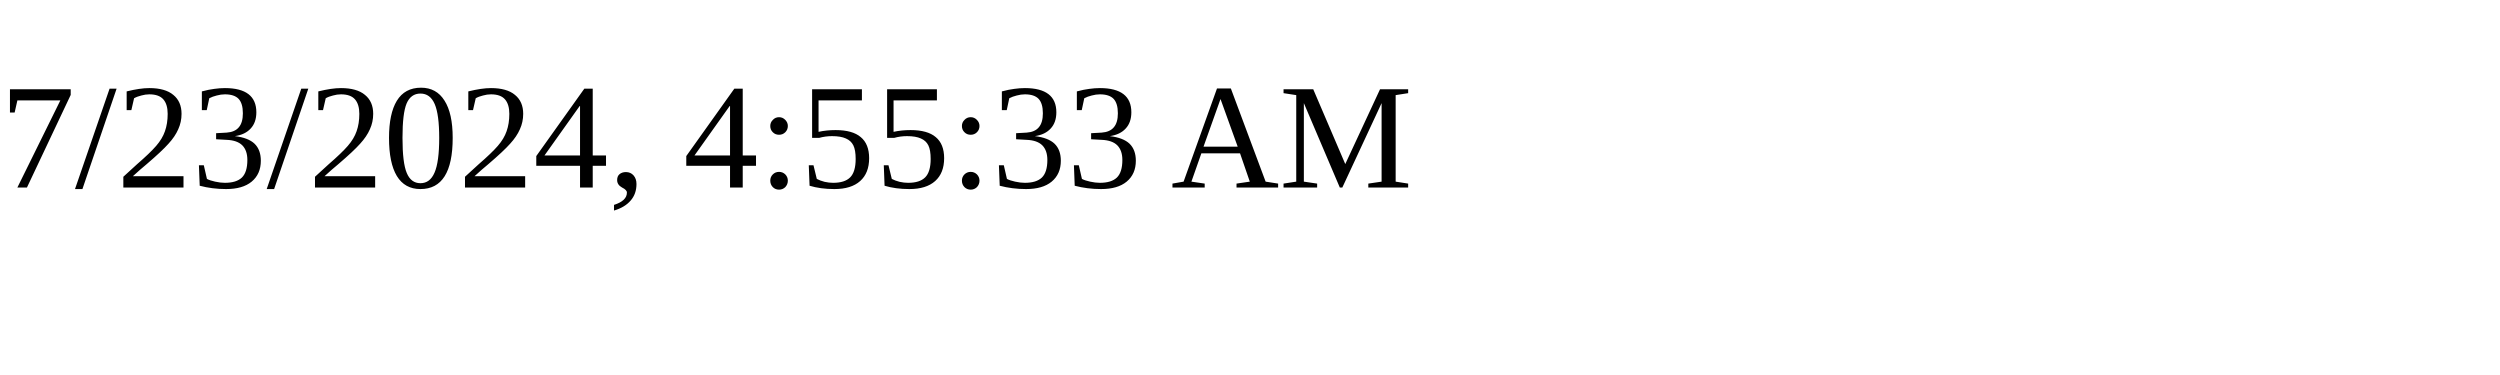
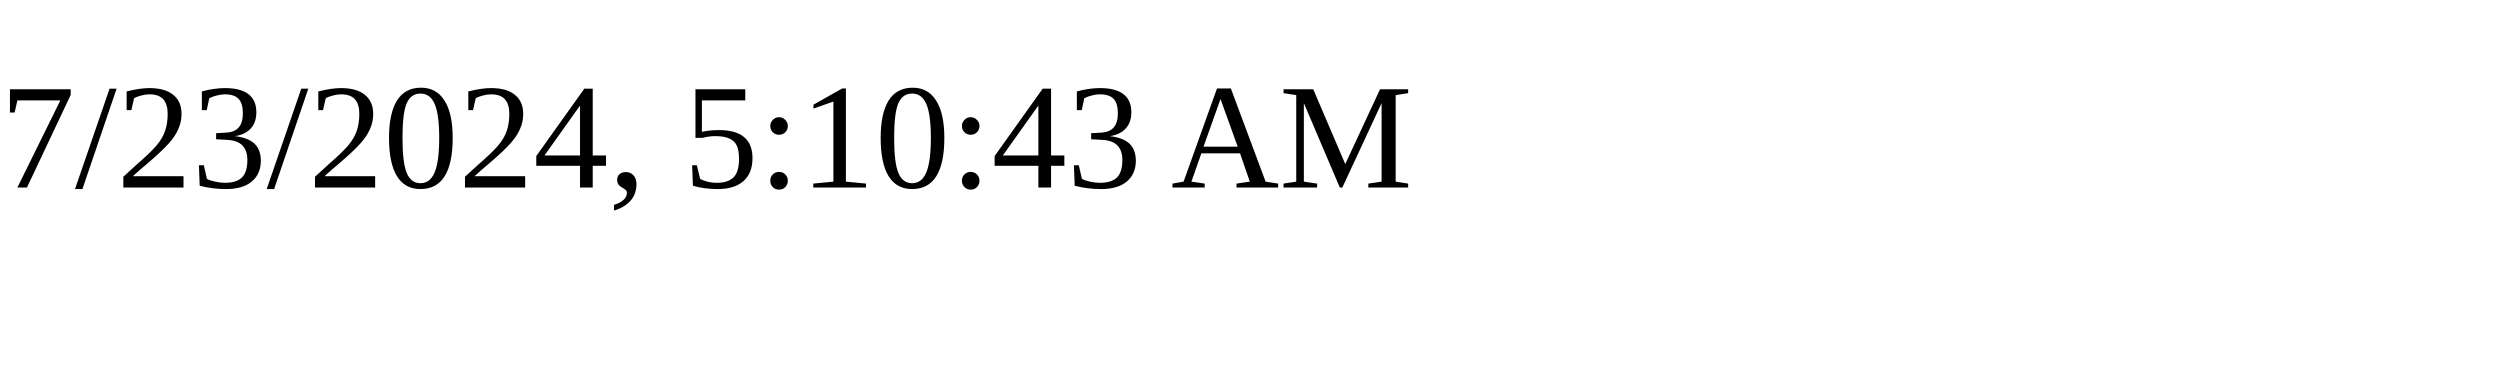
<svg xmlns="http://www.w3.org/2000/svg" height="30" width="200">
-   <text x="0" y="15">7/23/2024, 4:55:33 AM</text>
+   <text x="0" y="15">7/23/2024, 5:10:43 AM</text>
</svg>
